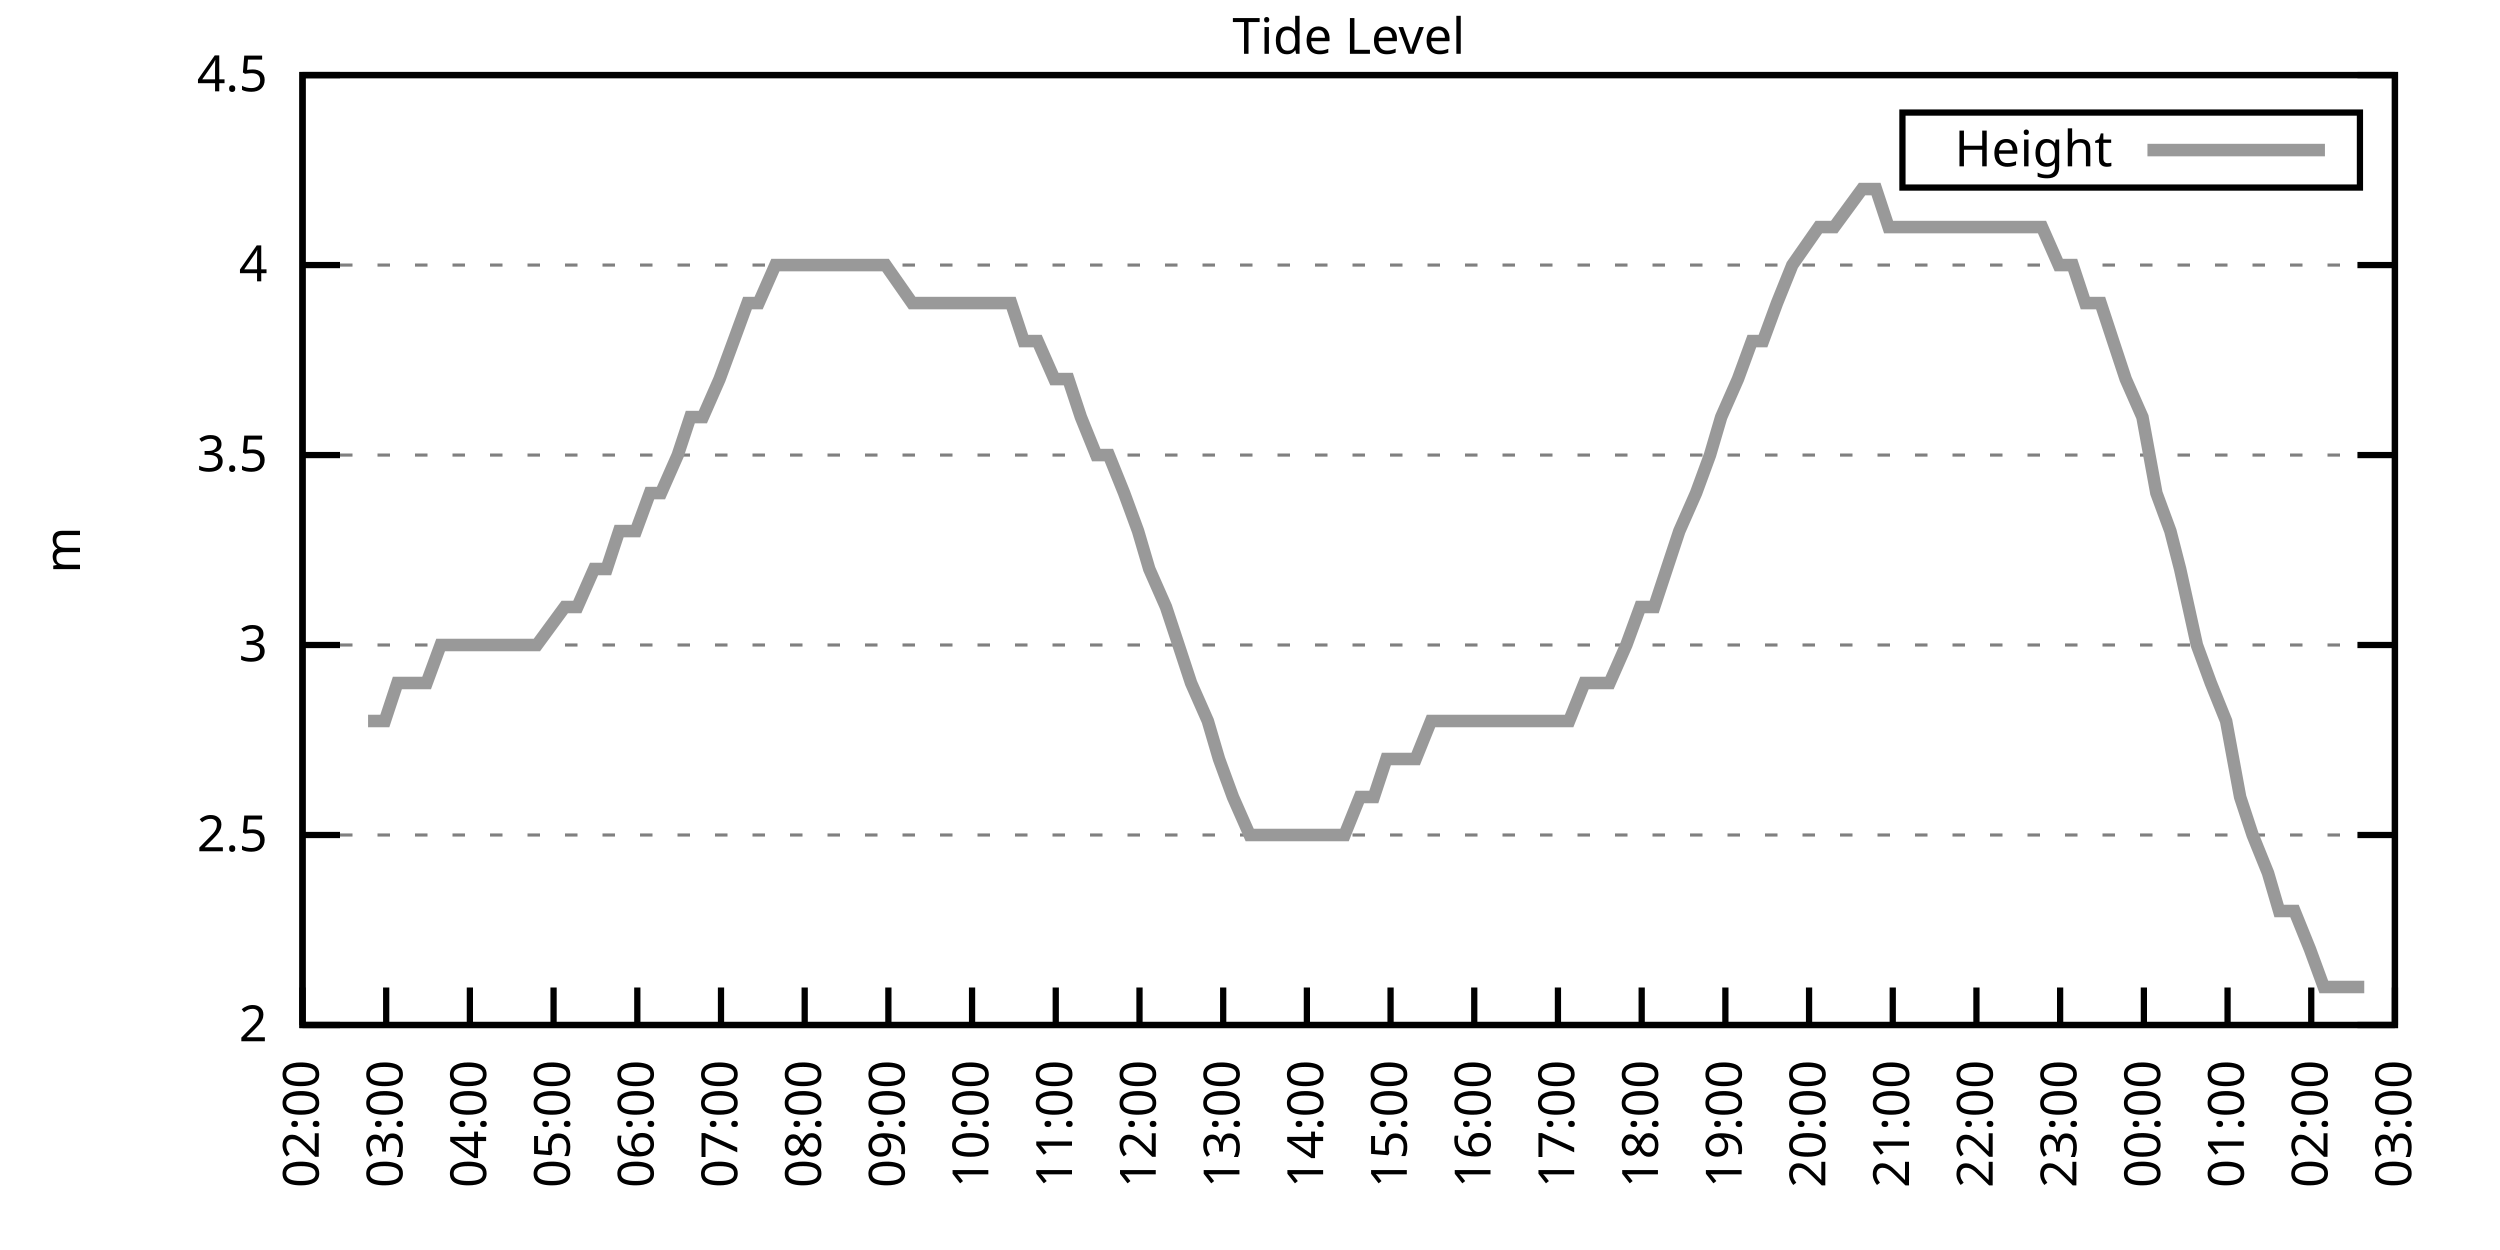
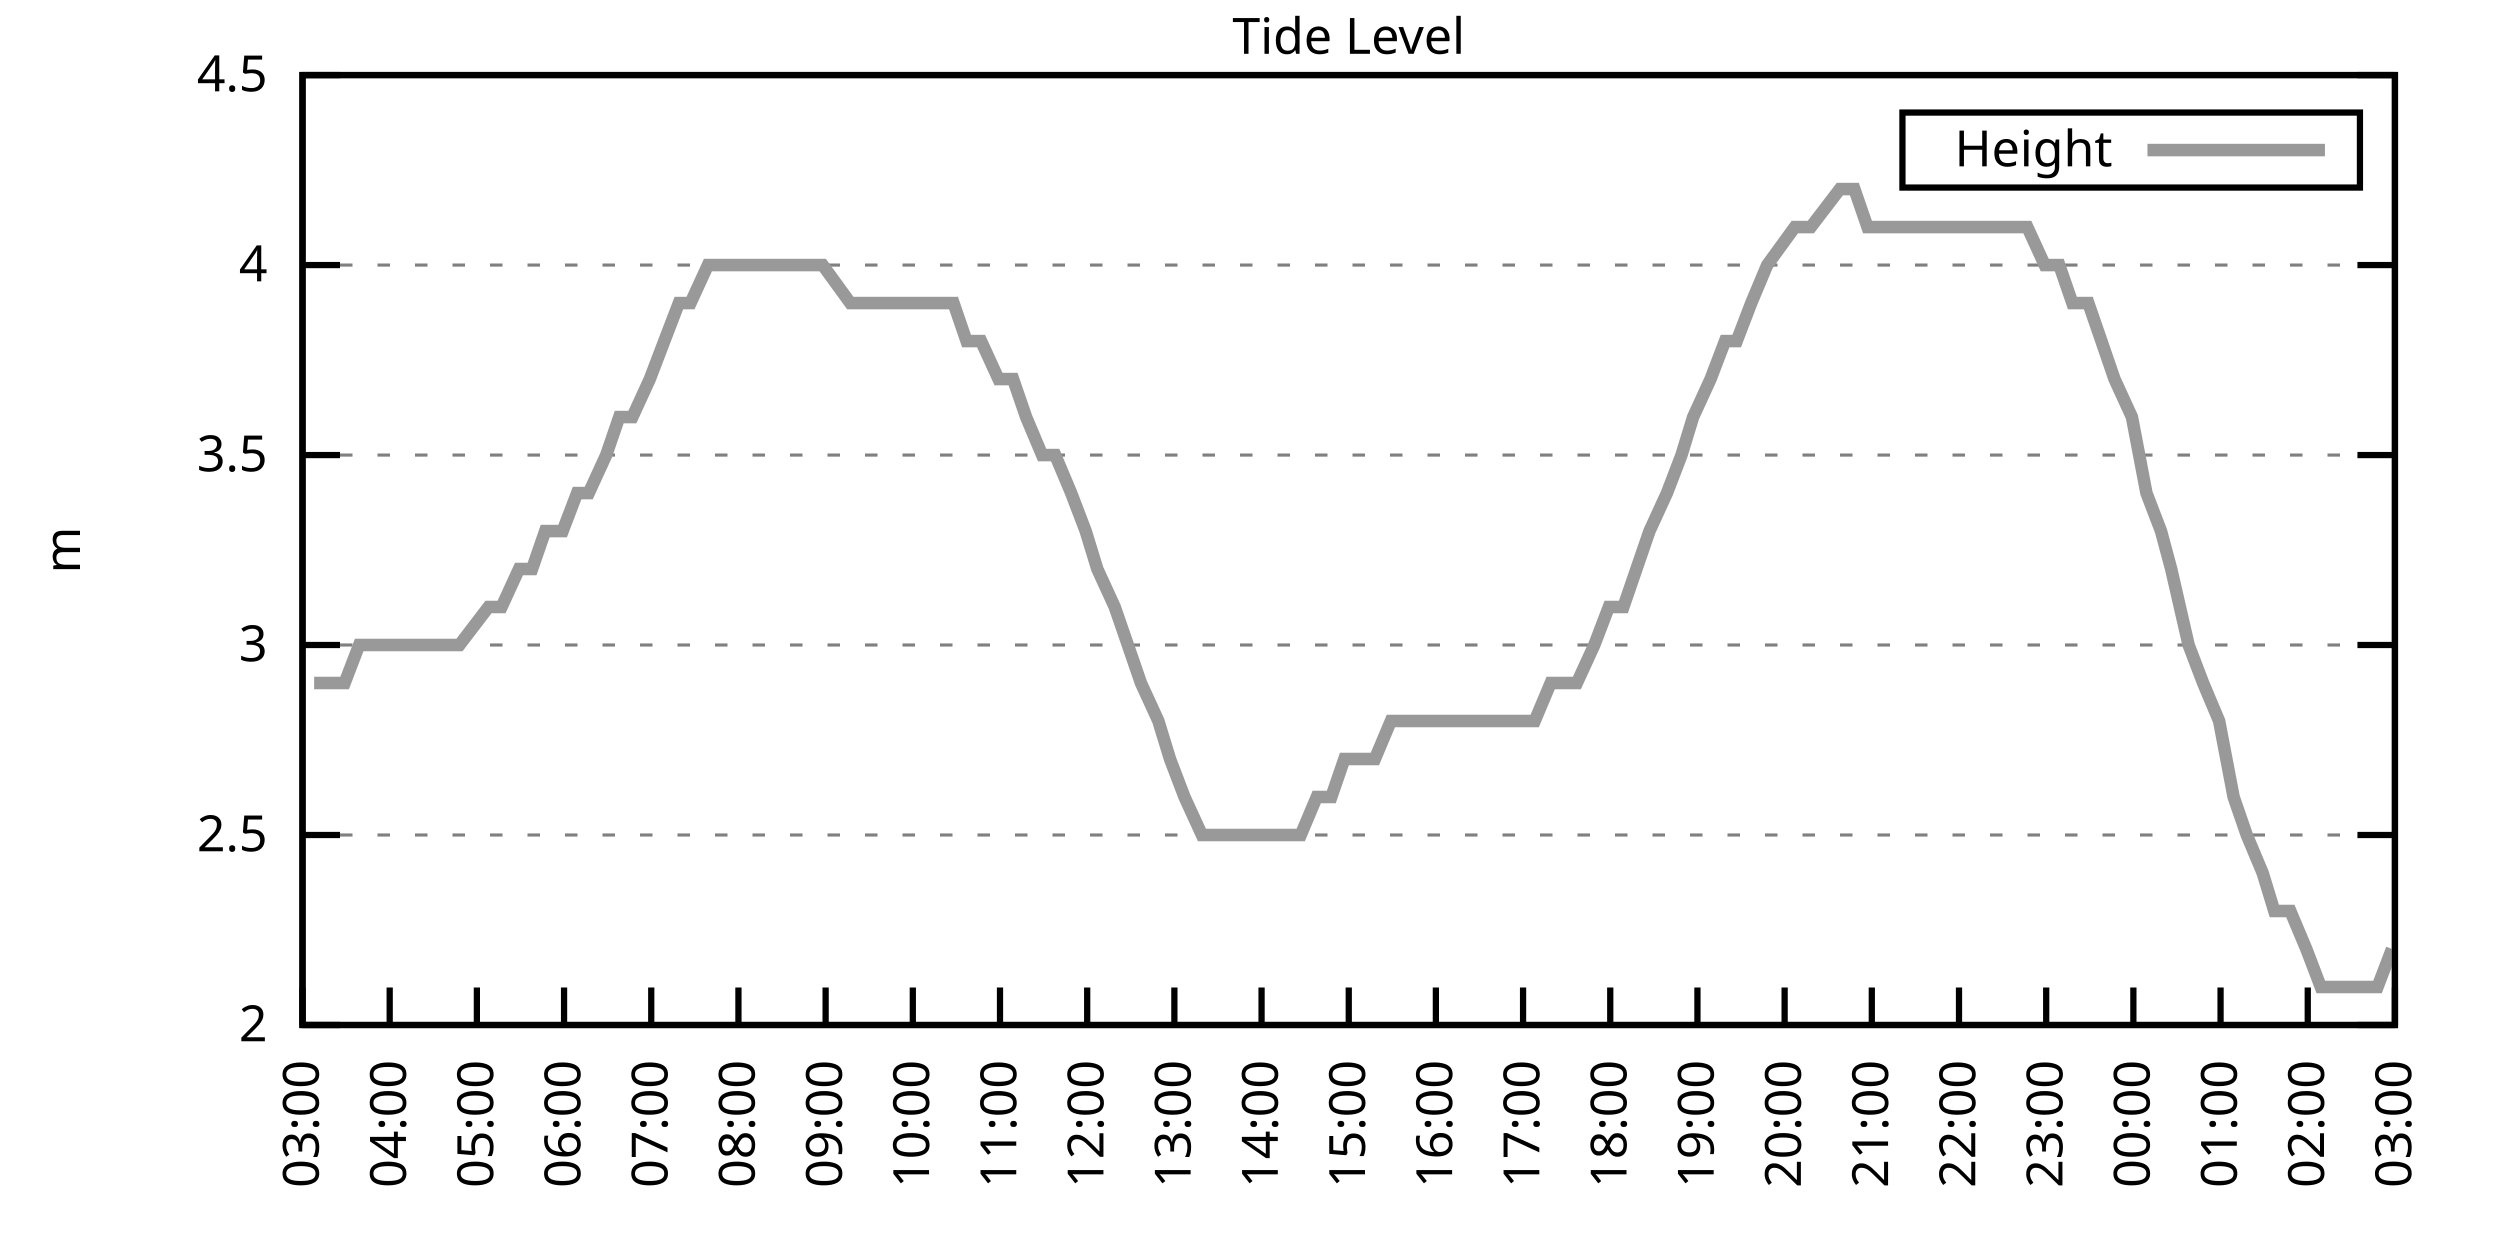
<svg xmlns="http://www.w3.org/2000/svg" xmlns:xlink="http://www.w3.org/1999/xlink" width="400" height="200" viewBox="0 0 400 200">
  <g id="gnuplot_canvas">
    <rect x="0" y="0" width="400" height="200" fill="none" />
    <defs>
      <circle id="gpDot" r="0.5" stroke-width="0.5" stroke="currentColor" />
      <path id="gpPt0" stroke-width="0.333" stroke="currentColor" d="M-1,0 h2 M0,-1 v2" />
      <path id="gpPt1" stroke-width="0.333" stroke="currentColor" d="M-1,-1 L1,1 M1,-1 L-1,1" />
      <path id="gpPt2" stroke-width="0.333" stroke="currentColor" d="M-1,0 L1,0 M0,-1 L0,1 M-1,-1 L1,1 M-1,1 L1,-1" />
      <rect id="gpPt3" stroke-width="0.333" stroke="currentColor" x="-1" y="-1" width="2" height="2" />
      <rect id="gpPt4" stroke-width="0.333" stroke="currentColor" fill="currentColor" x="-1" y="-1" width="2" height="2" />
      <circle id="gpPt5" stroke-width="0.333" stroke="currentColor" cx="0" cy="0" r="1" />
      <use xlink:href="#gpPt5" id="gpPt6" fill="currentColor" stroke="none" />
      <path id="gpPt7" stroke-width="0.333" stroke="currentColor" d="M0,-1.33 L-1.33,0.67 L1.33,0.67 z" />
      <use xlink:href="#gpPt7" id="gpPt8" fill="currentColor" stroke="none" />
      <use xlink:href="#gpPt7" id="gpPt9" stroke="currentColor" transform="rotate(180)" />
      <use xlink:href="#gpPt9" id="gpPt10" fill="currentColor" stroke="none" />
      <use xlink:href="#gpPt3" id="gpPt11" stroke="currentColor" transform="rotate(45)" />
      <use xlink:href="#gpPt11" id="gpPt12" fill="currentColor" stroke="none" />
      <path id="gpPt13" stroke-width="0.333" stroke="currentColor" d="M0,1.330 L1.265,0.411 L0.782,-1.067 L-0.782,-1.076 L-1.265,0.411 z" />
      <use xlink:href="#gpPt13" id="gpPt14" fill="currentColor" stroke="none" />
      <filter id="textbox" filterUnits="objectBoundingBox" x="0" y="0" height="1" width="1">
        <feFlood flood-color="white" flood-opacity="1" result="bgnd" />
        <feComposite in="SourceGraphic" in2="bgnd" operator="atop" />
      </filter>
      <filter id="greybox" filterUnits="objectBoundingBox" x="0" y="0" height="1" width="1">
        <feFlood flood-color="lightgrey" flood-opacity="1" result="grey" />
        <feComposite in="SourceGraphic" in2="grey" operator="atop" />
      </filter>
    </defs>
    <g fill="none" color="white" stroke="currentColor" stroke-width="1.00" stroke-linecap="butt" stroke-linejoin="miter">
</g>
    <g fill="none" color="black" stroke="currentColor" stroke-width="1.00" stroke-linecap="butt" stroke-linejoin="miter">
      <g stroke="none" shape-rendering="crispEdges">
        <polygon fill="rgb(255, 255, 255)" points="48.40,164.00 383.18,164.00 383.18,12.02 48.40,12.02 " />
      </g>
    </g>
    <g fill="none" color="black" stroke="currentColor" stroke-width="1.00" stroke-linecap="butt" stroke-linejoin="miter">
</g>
    <g fill="none" color="black" stroke="black" stroke-width="0.50" stroke-linecap="butt" stroke-linejoin="miter">
</g>
    <g fill="none" color="gray" stroke="currentColor" stroke-width="0.50" stroke-linecap="butt" stroke-linejoin="miter">
      <path stroke="gray" stroke-dasharray="2,4" class="gridline" d="M48.40,164.00 L383.19,164.00  " />
    </g>
    <g fill="none" color="gray" stroke="gray" stroke-width="1.00" stroke-linecap="butt" stroke-linejoin="miter">
</g>
    <g fill="none" color="black" stroke="currentColor" stroke-width="1.00" stroke-linecap="butt" stroke-linejoin="miter">
      <path stroke="black" d="M48.40,164.00 L54.40,164.00 M383.19,164.00 L377.19,164.00  " />
      <g transform="translate(42.80,166.60)" stroke="none" fill="black" font-family="Sans" font-size="8.00" text-anchor="end">
        <text>
          <tspan font-family="Sans"> 2</tspan>
        </text>
      </g>
    </g>
    <g fill="none" color="black" stroke="currentColor" stroke-width="1.00" stroke-linecap="butt" stroke-linejoin="miter">
</g>
    <g fill="none" color="black" stroke="black" stroke-width="0.50" stroke-linecap="butt" stroke-linejoin="miter">
</g>
    <g fill="none" color="gray" stroke="currentColor" stroke-width="0.50" stroke-linecap="butt" stroke-linejoin="miter">
      <path stroke="gray" stroke-dasharray="2,4" class="gridline" d="M48.40,133.60 L383.19,133.60  " />
    </g>
    <g fill="none" color="gray" stroke="gray" stroke-width="1.00" stroke-linecap="butt" stroke-linejoin="miter">
</g>
    <g fill="none" color="black" stroke="currentColor" stroke-width="1.00" stroke-linecap="butt" stroke-linejoin="miter">
      <path stroke="black" d="M48.40,133.60 L54.40,133.60 M383.19,133.60 L377.19,133.60  " />
      <g transform="translate(42.80,136.20)" stroke="none" fill="black" font-family="Sans" font-size="8.00" text-anchor="end">
        <text>
          <tspan font-family="Sans"> 2.5</tspan>
        </text>
      </g>
    </g>
    <g fill="none" color="black" stroke="currentColor" stroke-width="1.00" stroke-linecap="butt" stroke-linejoin="miter">
</g>
    <g fill="none" color="black" stroke="black" stroke-width="0.50" stroke-linecap="butt" stroke-linejoin="miter">
</g>
    <g fill="none" color="gray" stroke="currentColor" stroke-width="0.50" stroke-linecap="butt" stroke-linejoin="miter">
      <path stroke="gray" stroke-dasharray="2,4" class="gridline" d="M48.40,103.20 L383.19,103.20  " />
    </g>
    <g fill="none" color="gray" stroke="gray" stroke-width="1.00" stroke-linecap="butt" stroke-linejoin="miter">
</g>
    <g fill="none" color="black" stroke="currentColor" stroke-width="1.00" stroke-linecap="butt" stroke-linejoin="miter">
      <path stroke="black" d="M48.40,103.20 L54.40,103.20 M383.19,103.20 L377.19,103.20  " />
      <g transform="translate(42.80,105.80)" stroke="none" fill="black" font-family="Sans" font-size="8.00" text-anchor="end">
        <text>
          <tspan font-family="Sans"> 3</tspan>
        </text>
      </g>
    </g>
    <g fill="none" color="black" stroke="currentColor" stroke-width="1.00" stroke-linecap="butt" stroke-linejoin="miter">
</g>
    <g fill="none" color="black" stroke="black" stroke-width="0.50" stroke-linecap="butt" stroke-linejoin="miter">
</g>
    <g fill="none" color="gray" stroke="currentColor" stroke-width="0.50" stroke-linecap="butt" stroke-linejoin="miter">
      <path stroke="gray" stroke-dasharray="2,4" class="gridline" d="M48.40,72.81 L383.19,72.81  " />
    </g>
    <g fill="none" color="gray" stroke="gray" stroke-width="1.00" stroke-linecap="butt" stroke-linejoin="miter">
</g>
    <g fill="none" color="black" stroke="currentColor" stroke-width="1.00" stroke-linecap="butt" stroke-linejoin="miter">
      <path stroke="black" d="M48.40,72.81 L54.40,72.81 M383.19,72.81 L377.19,72.81  " />
      <g transform="translate(42.80,75.41)" stroke="none" fill="black" font-family="Sans" font-size="8.00" text-anchor="end">
        <text>
          <tspan font-family="Sans"> 3.5</tspan>
        </text>
      </g>
    </g>
    <g fill="none" color="black" stroke="currentColor" stroke-width="1.00" stroke-linecap="butt" stroke-linejoin="miter">
</g>
    <g fill="none" color="black" stroke="black" stroke-width="0.50" stroke-linecap="butt" stroke-linejoin="miter">
</g>
    <g fill="none" color="gray" stroke="currentColor" stroke-width="0.50" stroke-linecap="butt" stroke-linejoin="miter">
      <path stroke="gray" stroke-dasharray="2,4" class="gridline" d="M48.40,42.41 L383.19,42.41  " />
    </g>
    <g fill="none" color="gray" stroke="gray" stroke-width="1.00" stroke-linecap="butt" stroke-linejoin="miter">
</g>
    <g fill="none" color="black" stroke="currentColor" stroke-width="1.00" stroke-linecap="butt" stroke-linejoin="miter">
      <path stroke="black" d="M48.40,42.41 L54.40,42.41 M383.19,42.41 L377.19,42.41  " />
      <g transform="translate(42.80,45.01)" stroke="none" fill="black" font-family="Sans" font-size="8.00" text-anchor="end">
        <text>
          <tspan font-family="Sans"> 4</tspan>
        </text>
      </g>
    </g>
    <g fill="none" color="black" stroke="currentColor" stroke-width="1.00" stroke-linecap="butt" stroke-linejoin="miter">
</g>
    <g fill="none" color="black" stroke="black" stroke-width="0.50" stroke-linecap="butt" stroke-linejoin="miter">
</g>
    <g fill="none" color="gray" stroke="currentColor" stroke-width="0.50" stroke-linecap="butt" stroke-linejoin="miter">
      <path stroke="gray" stroke-dasharray="2,4" class="gridline" d="M48.40,12.01 L383.19,12.01  " />
    </g>
    <g fill="none" color="gray" stroke="gray" stroke-width="1.00" stroke-linecap="butt" stroke-linejoin="miter">
</g>
    <g fill="none" color="black" stroke="currentColor" stroke-width="1.00" stroke-linecap="butt" stroke-linejoin="miter">
      <path stroke="black" d="M48.40,12.01 L54.40,12.01 M383.19,12.01 L377.19,12.01  " />
      <g transform="translate(42.80,14.61)" stroke="none" fill="black" font-family="Sans" font-size="8.00" text-anchor="end">
        <text>
          <tspan font-family="Sans"> 4.5</tspan>
        </text>
      </g>
    </g>
    <g fill="none" color="black" stroke="currentColor" stroke-width="1.00" stroke-linecap="butt" stroke-linejoin="miter">
      <path stroke="black" d="M48.40,164.00 L48.40,158.00  " />
      <g transform="translate(51.00,169.60) rotate(270.00)" stroke="none" fill="black" font-family="Sans" font-size="8.00" text-anchor="end">
        <text>
-           <tspan font-family="Sans">02:00</tspan>
-         </text>
-       </g>
-     </g>
-     <g fill="none" color="black" stroke="currentColor" stroke-width="1.00" stroke-linecap="butt" stroke-linejoin="miter">
-       <path stroke="black" d="M61.79,164.00 L61.79,158.00  " />
-       <g transform="translate(64.39,169.60) rotate(270.00)" stroke="none" fill="black" font-family="Sans" font-size="8.00" text-anchor="end">
-         <text>
          <tspan font-family="Sans">03:00</tspan>
        </text>
      </g>
    </g>
    <g fill="none" color="black" stroke="currentColor" stroke-width="1.00" stroke-linecap="butt" stroke-linejoin="miter">
-       <path stroke="black" d="M75.18,164.00 L75.18,158.00  " />
-       <g transform="translate(77.78,169.60) rotate(270.00)" stroke="none" fill="black" font-family="Sans" font-size="8.00" text-anchor="end">
+       <path stroke="black" d="M62.35,164.00 L62.35,158.00  " />
+       <g transform="translate(64.95,169.60) rotate(270.00)" stroke="none" fill="black" font-family="Sans" font-size="8.00" text-anchor="end">
        <text>
          <tspan font-family="Sans">04:00</tspan>
        </text>
      </g>
    </g>
    <g fill="none" color="black" stroke="currentColor" stroke-width="1.00" stroke-linecap="butt" stroke-linejoin="miter">
-       <path stroke="black" d="M88.57,164.00 L88.57,158.00  " />
-       <g transform="translate(91.17,169.60) rotate(270.00)" stroke="none" fill="black" font-family="Sans" font-size="8.00" text-anchor="end">
+       <path stroke="black" d="M76.30,164.00 L76.30,158.00  " />
+       <g transform="translate(78.90,169.60) rotate(270.00)" stroke="none" fill="black" font-family="Sans" font-size="8.00" text-anchor="end">
        <text>
          <tspan font-family="Sans">05:00</tspan>
        </text>
      </g>
    </g>
    <g fill="none" color="black" stroke="currentColor" stroke-width="1.00" stroke-linecap="butt" stroke-linejoin="miter">
-       <path stroke="black" d="M101.97,164.00 L101.97,158.00  " />
-       <g transform="translate(104.57,169.60) rotate(270.00)" stroke="none" fill="black" font-family="Sans" font-size="8.00" text-anchor="end">
+       <path stroke="black" d="M90.25,164.00 L90.25,158.00  " />
+       <g transform="translate(92.85,169.60) rotate(270.00)" stroke="none" fill="black" font-family="Sans" font-size="8.00" text-anchor="end">
        <text>
          <tspan font-family="Sans">06:00</tspan>
        </text>
      </g>
    </g>
    <g fill="none" color="black" stroke="currentColor" stroke-width="1.00" stroke-linecap="butt" stroke-linejoin="miter">
-       <path stroke="black" d="M115.36,164.00 L115.36,158.00  " />
-       <g transform="translate(117.96,169.60) rotate(270.00)" stroke="none" fill="black" font-family="Sans" font-size="8.00" text-anchor="end">
+       <path stroke="black" d="M104.20,164.00 L104.20,158.00  " />
+       <g transform="translate(106.80,169.60) rotate(270.00)" stroke="none" fill="black" font-family="Sans" font-size="8.00" text-anchor="end">
        <text>
          <tspan font-family="Sans">07:00</tspan>
        </text>
      </g>
    </g>
    <g fill="none" color="black" stroke="currentColor" stroke-width="1.00" stroke-linecap="butt" stroke-linejoin="miter">
-       <path stroke="black" d="M128.75,164.00 L128.75,158.00  " />
-       <g transform="translate(131.35,169.60) rotate(270.00)" stroke="none" fill="black" font-family="Sans" font-size="8.00" text-anchor="end">
+       <path stroke="black" d="M118.15,164.00 L118.15,158.00  " />
+       <g transform="translate(120.75,169.60) rotate(270.00)" stroke="none" fill="black" font-family="Sans" font-size="8.00" text-anchor="end">
        <text>
          <tspan font-family="Sans">08:00</tspan>
        </text>
      </g>
    </g>
    <g fill="none" color="black" stroke="currentColor" stroke-width="1.00" stroke-linecap="butt" stroke-linejoin="miter">
-       <path stroke="black" d="M142.14,164.00 L142.14,158.00  " />
-       <g transform="translate(144.74,169.60) rotate(270.00)" stroke="none" fill="black" font-family="Sans" font-size="8.00" text-anchor="end">
+       <path stroke="black" d="M132.10,164.00 L132.10,158.00  " />
+       <g transform="translate(134.70,169.60) rotate(270.00)" stroke="none" fill="black" font-family="Sans" font-size="8.00" text-anchor="end">
        <text>
          <tspan font-family="Sans">09:00</tspan>
        </text>
      </g>
    </g>
    <g fill="none" color="black" stroke="currentColor" stroke-width="1.00" stroke-linecap="butt" stroke-linejoin="miter">
-       <path stroke="black" d="M155.53,164.00 L155.53,158.00  " />
-       <g transform="translate(158.13,169.60) rotate(270.00)" stroke="none" fill="black" font-family="Sans" font-size="8.00" text-anchor="end">
+       <path stroke="black" d="M146.05,164.00 L146.05,158.00  " />
+       <g transform="translate(148.65,169.60) rotate(270.00)" stroke="none" fill="black" font-family="Sans" font-size="8.00" text-anchor="end">
        <text>
          <tspan font-family="Sans">10:00</tspan>
        </text>
      </g>
    </g>
    <g fill="none" color="black" stroke="currentColor" stroke-width="1.00" stroke-linecap="butt" stroke-linejoin="miter">
-       <path stroke="black" d="M168.92,164.00 L168.92,158.00  " />
-       <g transform="translate(171.52,169.60) rotate(270.00)" stroke="none" fill="black" font-family="Sans" font-size="8.00" text-anchor="end">
+       <path stroke="black" d="M160.00,164.00 L160.00,158.00  " />
+       <g transform="translate(162.60,169.60) rotate(270.00)" stroke="none" fill="black" font-family="Sans" font-size="8.00" text-anchor="end">
        <text>
          <tspan font-family="Sans">11:00</tspan>
        </text>
      </g>
    </g>
    <g fill="none" color="black" stroke="currentColor" stroke-width="1.00" stroke-linecap="butt" stroke-linejoin="miter">
-       <path stroke="black" d="M182.32,164.00 L182.32,158.00  " />
-       <g transform="translate(184.92,169.60) rotate(270.00)" stroke="none" fill="black" font-family="Sans" font-size="8.00" text-anchor="end">
+       <path stroke="black" d="M173.95,164.00 L173.95,158.00  " />
+       <g transform="translate(176.55,169.60) rotate(270.00)" stroke="none" fill="black" font-family="Sans" font-size="8.00" text-anchor="end">
        <text>
          <tspan font-family="Sans">12:00</tspan>
        </text>
      </g>
    </g>
    <g fill="none" color="black" stroke="currentColor" stroke-width="1.00" stroke-linecap="butt" stroke-linejoin="miter">
-       <path stroke="black" d="M195.71,164.00 L195.71,158.00  " />
-       <g transform="translate(198.31,169.60) rotate(270.00)" stroke="none" fill="black" font-family="Sans" font-size="8.00" text-anchor="end">
+       <path stroke="black" d="M187.90,164.00 L187.90,158.00  " />
+       <g transform="translate(190.50,169.60) rotate(270.00)" stroke="none" fill="black" font-family="Sans" font-size="8.00" text-anchor="end">
        <text>
          <tspan font-family="Sans">13:00</tspan>
        </text>
      </g>
    </g>
    <g fill="none" color="black" stroke="currentColor" stroke-width="1.00" stroke-linecap="butt" stroke-linejoin="miter">
-       <path stroke="black" d="M209.10,164.00 L209.10,158.00  " />
-       <g transform="translate(211.70,169.60) rotate(270.00)" stroke="none" fill="black" font-family="Sans" font-size="8.00" text-anchor="end">
+       <path stroke="black" d="M201.85,164.00 L201.85,158.00  " />
+       <g transform="translate(204.45,169.60) rotate(270.00)" stroke="none" fill="black" font-family="Sans" font-size="8.00" text-anchor="end">
        <text>
          <tspan font-family="Sans">14:00</tspan>
        </text>
      </g>
    </g>
    <g fill="none" color="black" stroke="currentColor" stroke-width="1.00" stroke-linecap="butt" stroke-linejoin="miter">
-       <path stroke="black" d="M222.49,164.00 L222.49,158.00  " />
-       <g transform="translate(225.09,169.60) rotate(270.00)" stroke="none" fill="black" font-family="Sans" font-size="8.00" text-anchor="end">
+       <path stroke="black" d="M215.80,164.00 L215.80,158.00  " />
+       <g transform="translate(218.40,169.60) rotate(270.00)" stroke="none" fill="black" font-family="Sans" font-size="8.00" text-anchor="end">
        <text>
          <tspan font-family="Sans">15:00</tspan>
        </text>
      </g>
    </g>
    <g fill="none" color="black" stroke="currentColor" stroke-width="1.00" stroke-linecap="butt" stroke-linejoin="miter">
-       <path stroke="black" d="M235.88,164.00 L235.88,158.00  " />
-       <g transform="translate(238.48,169.60) rotate(270.00)" stroke="none" fill="black" font-family="Sans" font-size="8.00" text-anchor="end">
+       <path stroke="black" d="M229.74,164.00 L229.74,158.00  " />
+       <g transform="translate(232.34,169.60) rotate(270.00)" stroke="none" fill="black" font-family="Sans" font-size="8.00" text-anchor="end">
        <text>
          <tspan font-family="Sans">16:00</tspan>
        </text>
      </g>
    </g>
    <g fill="none" color="black" stroke="currentColor" stroke-width="1.00" stroke-linecap="butt" stroke-linejoin="miter">
-       <path stroke="black" d="M249.27,164.00 L249.27,158.00  " />
-       <g transform="translate(251.87,169.60) rotate(270.00)" stroke="none" fill="black" font-family="Sans" font-size="8.00" text-anchor="end">
+       <path stroke="black" d="M243.69,164.00 L243.69,158.00  " />
+       <g transform="translate(246.29,169.60) rotate(270.00)" stroke="none" fill="black" font-family="Sans" font-size="8.00" text-anchor="end">
        <text>
          <tspan font-family="Sans">17:00</tspan>
        </text>
      </g>
    </g>
    <g fill="none" color="black" stroke="currentColor" stroke-width="1.00" stroke-linecap="butt" stroke-linejoin="miter">
-       <path stroke="black" d="M262.67,164.00 L262.67,158.00  " />
-       <g transform="translate(265.27,169.60) rotate(270.00)" stroke="none" fill="black" font-family="Sans" font-size="8.00" text-anchor="end">
+       <path stroke="black" d="M257.64,164.00 L257.64,158.00  " />
+       <g transform="translate(260.24,169.60) rotate(270.00)" stroke="none" fill="black" font-family="Sans" font-size="8.00" text-anchor="end">
        <text>
          <tspan font-family="Sans">18:00</tspan>
        </text>
      </g>
    </g>
    <g fill="none" color="black" stroke="currentColor" stroke-width="1.00" stroke-linecap="butt" stroke-linejoin="miter">
-       <path stroke="black" d="M276.06,164.00 L276.06,158.00  " />
-       <g transform="translate(278.66,169.60) rotate(270.00)" stroke="none" fill="black" font-family="Sans" font-size="8.00" text-anchor="end">
+       <path stroke="black" d="M271.59,164.00 L271.59,158.00  " />
+       <g transform="translate(274.19,169.60) rotate(270.00)" stroke="none" fill="black" font-family="Sans" font-size="8.00" text-anchor="end">
        <text>
          <tspan font-family="Sans">19:00</tspan>
        </text>
      </g>
    </g>
    <g fill="none" color="black" stroke="currentColor" stroke-width="1.00" stroke-linecap="butt" stroke-linejoin="miter">
-       <path stroke="black" d="M289.45,164.00 L289.45,158.00  " />
-       <g transform="translate(292.05,169.60) rotate(270.00)" stroke="none" fill="black" font-family="Sans" font-size="8.00" text-anchor="end">
+       <path stroke="black" d="M285.54,164.00 L285.54,158.00  " />
+       <g transform="translate(288.14,169.60) rotate(270.00)" stroke="none" fill="black" font-family="Sans" font-size="8.00" text-anchor="end">
        <text>
          <tspan font-family="Sans">20:00</tspan>
        </text>
      </g>
    </g>
    <g fill="none" color="black" stroke="currentColor" stroke-width="1.00" stroke-linecap="butt" stroke-linejoin="miter">
-       <path stroke="black" d="M302.84,164.00 L302.84,158.00  " />
-       <g transform="translate(305.44,169.60) rotate(270.00)" stroke="none" fill="black" font-family="Sans" font-size="8.00" text-anchor="end">
+       <path stroke="black" d="M299.49,164.00 L299.49,158.00  " />
+       <g transform="translate(302.09,169.60) rotate(270.00)" stroke="none" fill="black" font-family="Sans" font-size="8.00" text-anchor="end">
        <text>
          <tspan font-family="Sans">21:00</tspan>
        </text>
      </g>
    </g>
    <g fill="none" color="black" stroke="currentColor" stroke-width="1.00" stroke-linecap="butt" stroke-linejoin="miter">
-       <path stroke="black" d="M316.23,164.00 L316.23,158.00  " />
-       <g transform="translate(318.83,169.60) rotate(270.00)" stroke="none" fill="black" font-family="Sans" font-size="8.00" text-anchor="end">
+       <path stroke="black" d="M313.44,164.00 L313.44,158.00  " />
+       <g transform="translate(316.04,169.60) rotate(270.00)" stroke="none" fill="black" font-family="Sans" font-size="8.00" text-anchor="end">
        <text>
          <tspan font-family="Sans">22:00</tspan>
        </text>
      </g>
    </g>
    <g fill="none" color="black" stroke="currentColor" stroke-width="1.00" stroke-linecap="butt" stroke-linejoin="miter">
-       <path stroke="black" d="M329.62,164.00 L329.62,158.00  " />
-       <g transform="translate(332.22,169.60) rotate(270.00)" stroke="none" fill="black" font-family="Sans" font-size="8.00" text-anchor="end">
+       <path stroke="black" d="M327.39,164.00 L327.39,158.00  " />
+       <g transform="translate(329.99,169.60) rotate(270.00)" stroke="none" fill="black" font-family="Sans" font-size="8.00" text-anchor="end">
        <text>
          <tspan font-family="Sans">23:00</tspan>
        </text>
      </g>
    </g>
    <g fill="none" color="black" stroke="currentColor" stroke-width="1.00" stroke-linecap="butt" stroke-linejoin="miter">
-       <path stroke="black" d="M343.02,164.00 L343.02,158.00  " />
-       <g transform="translate(345.62,169.60) rotate(270.00)" stroke="none" fill="black" font-family="Sans" font-size="8.00" text-anchor="end">
+       <path stroke="black" d="M341.34,164.00 L341.34,158.00  " />
+       <g transform="translate(343.94,169.60) rotate(270.00)" stroke="none" fill="black" font-family="Sans" font-size="8.00" text-anchor="end">
        <text>
          <tspan font-family="Sans">00:00</tspan>
        </text>
      </g>
    </g>
    <g fill="none" color="black" stroke="currentColor" stroke-width="1.00" stroke-linecap="butt" stroke-linejoin="miter">
-       <path stroke="black" d="M356.41,164.00 L356.41,158.00  " />
-       <g transform="translate(359.01,169.60) rotate(270.00)" stroke="none" fill="black" font-family="Sans" font-size="8.00" text-anchor="end">
+       <path stroke="black" d="M355.29,164.00 L355.29,158.00  " />
+       <g transform="translate(357.89,169.60) rotate(270.00)" stroke="none" fill="black" font-family="Sans" font-size="8.00" text-anchor="end">
        <text>
          <tspan font-family="Sans">01:00</tspan>
        </text>
      </g>
    </g>
    <g fill="none" color="black" stroke="currentColor" stroke-width="1.00" stroke-linecap="butt" stroke-linejoin="miter">
-       <path stroke="black" d="M369.80,164.00 L369.80,158.00  " />
-       <g transform="translate(372.40,169.60) rotate(270.00)" stroke="none" fill="black" font-family="Sans" font-size="8.00" text-anchor="end">
+       <path stroke="black" d="M369.24,164.00 L369.24,158.00  " />
+       <g transform="translate(371.84,169.60) rotate(270.00)" stroke="none" fill="black" font-family="Sans" font-size="8.00" text-anchor="end">
        <text>
          <tspan font-family="Sans">02:00</tspan>
        </text>
      </g>
    </g>
    <g fill="none" color="black" stroke="currentColor" stroke-width="1.00" stroke-linecap="butt" stroke-linejoin="miter">
      <path stroke="black" d="M383.19,164.00 L383.19,158.00  " />
      <g transform="translate(385.79,169.60) rotate(270.00)" stroke="none" fill="black" font-family="Sans" font-size="8.00" text-anchor="end">
        <text>
          <tspan font-family="Sans">03:00</tspan>
        </text>
      </g>
    </g>
    <g fill="none" color="black" stroke="currentColor" stroke-width="1.00" stroke-linecap="butt" stroke-linejoin="miter">
</g>
    <g fill="none" color="black" stroke="currentColor" stroke-width="1.00" stroke-linecap="butt" stroke-linejoin="miter">
      <path stroke="black" d="M48.40,12.01 L48.40,164.00 L383.19,164.00 L383.19,12.01 L48.40,12.01 Z  " />
    </g>
    <g fill="none" color="black" stroke="currentColor" stroke-width="1.00" stroke-linecap="butt" stroke-linejoin="miter">
</g>
    <g fill="none" color="black" stroke="currentColor" stroke-width="1.00" stroke-linecap="butt" stroke-linejoin="miter">
      <path stroke="black" d="M304.39,30.01 L304.39,18.01 L377.59,18.01 L377.59,30.01 L304.39,30.01 Z  " />
    </g>
    <g id="Tide_level_plot_1">
      <g fill="none" color="white" stroke="black" stroke-width="2.00" stroke-linecap="butt" stroke-linejoin="miter">
</g>
      <g fill="none" color="black" stroke="currentColor" stroke-width="2.00" stroke-linecap="butt" stroke-linejoin="miter">
        <g transform="translate(337.99,26.61)" stroke="none" fill="black" font-family="Sans" font-size="8.00" text-anchor="end">
          <text>
            <tspan font-family="Sans">Height</tspan>
          </text>
        </g>
      </g>
      <g fill="none" color="black" stroke="currentColor" stroke-width="2.00" stroke-linecap="butt" stroke-linejoin="miter">
-         <path stroke="rgb(153, 153, 153)" d="M343.59,24.01 L371.99,24.01 M58.89,115.36 L61.57,115.36 L63.58,109.28 L66.03,109.28 L68.26,109.28 L70.50,103.20   L71.84,103.20 L74.29,103.20 L76.75,103.20 L81.66,103.20 L83.89,103.20 L85.90,103.20 L90.36,97.12 L92.37,97.12   L95.05,91.04 L97.06,91.04 L99.06,84.97 L101.74,84.97 L103.98,78.89 L105.76,78.89 L108.44,72.81 L110.45,66.73   L112.46,66.73 L115.13,60.65 L117.37,54.57 L119.60,48.49 L121.38,48.49 L124.06,42.41 L126.29,42.41 L128.30,42.41   L130.76,42.41 L132.77,42.41 L135.00,42.41 L137.01,42.41 L139.24,42.41 L141.69,42.41 L145.94,48.49 L148.61,48.49   L150.62,48.49 L153.08,48.49 L155.09,48.49 L157.54,48.49 L159.77,48.49 L161.78,48.49 L163.79,54.57 L166.02,54.57   L168.70,60.65 L170.93,60.65 L172.94,66.73 L175.40,72.81 L177.41,72.81 L179.86,78.89 L182.09,84.97 L183.88,91.04   L186.56,97.12 L188.57,103.20 L190.57,109.28 L193.25,115.36 L195.04,121.44 L197.27,127.52 L199.95,133.60 L201.96,133.60   L204.19,133.60 L206.64,133.60 L208.88,133.60 L210.66,133.60 L213.34,133.60 L215.13,133.60 L217.58,127.52 L219.81,127.52   L221.82,121.44 L224.05,121.44 L226.51,121.44 L228.96,115.36 L230.97,115.36 L233.43,115.36 L235.21,115.36 L237.67,115.36   L239.68,115.36 L242.36,115.36 L244.36,115.36 L246.82,115.36 L249.05,115.36 L251.06,115.36 L253.51,109.28 L255.30,109.28   L257.53,109.28 L260.21,103.20 L262.44,97.12 L264.67,97.12 L266.68,91.04 L268.69,84.97 L271.37,78.89 L273.60,72.81   L275.39,66.73 L278.07,60.65 L280.30,54.57 L282.08,54.57 L284.32,48.49 L286.77,42.41 L291.01,36.33 L293.47,36.33   L297.93,30.25 L300.16,30.25 L302.17,36.33 L304.63,36.33 L306.86,36.33 L308.87,36.33 L311.32,36.33 L313.78,36.33   L316.01,36.33 L318.24,36.33 L320.47,36.33 L322.48,36.33 L324.49,36.33 L326.72,36.33 L329.40,42.41 L331.63,42.41   L333.64,48.49 L336.10,48.49 L338.10,54.57 L340.11,60.65 L342.79,66.73 L345.02,78.89 L347.26,84.97 L348.82,91.04   L351.50,103.20 L353.73,109.28 L356.18,115.36 L358.42,127.52 L360.42,133.60 L362.88,139.68 L364.66,145.76 L367.12,145.76   L369.58,151.84 L371.81,157.92 L373.59,157.92 L375.82,157.92 L378.28,157.92  " />
+         <path stroke="rgb(153, 153, 153)" d="M343.59,24.01 L371.99,24.01 M50.26,109.28 L52.82,109.28 L55.14,109.28 L57.47,103.20 L58.86,103.20 L61.42,103.20   L63.98,103.20 L69.09,103.20 L71.42,103.20 L73.51,103.20 L78.16,97.12 L80.25,97.12 L83.04,91.04 L85.13,91.04   L87.23,84.97 L90.02,84.97 L92.34,78.89 L94.20,78.89 L96.99,72.81 L99.08,66.73 L101.18,66.73 L103.97,60.65   L106.29,54.57 L108.62,48.49 L110.48,48.49 L113.27,42.41 L115.59,42.41 L117.68,42.41 L120.24,42.41 L122.33,42.41   L124.66,42.41 L126.75,42.41 L129.08,42.41 L131.63,42.41 L136.05,48.49 L138.84,48.49 L140.93,48.49 L143.49,48.49   L145.58,48.49 L148.14,48.49 L150.46,48.49 L152.56,48.49 L154.65,54.57 L156.97,54.57 L159.76,60.65 L162.09,60.65   L164.18,66.73 L166.74,72.81 L168.83,72.81 L171.39,78.89 L173.71,84.97 L175.57,91.04 L178.36,97.12 L180.46,103.20   L182.55,109.28 L185.34,115.36 L187.20,121.44 L189.52,127.52 L192.31,133.60 L194.41,133.60 L196.73,133.60 L199.29,133.60   L201.61,133.60 L203.47,133.60 L206.26,133.60 L208.12,133.60 L210.68,127.52 L213.01,127.52 L215.10,121.44 L217.42,121.44   L219.98,121.44 L222.54,115.36 L224.63,115.36 L227.19,115.36 L229.05,115.36 L231.60,115.36 L233.70,115.36 L236.49,115.36   L238.58,115.36 L241.14,115.36 L243.46,115.36 L245.55,115.36 L248.11,109.28 L249.97,109.28 L252.30,109.28 L255.09,103.20   L257.41,97.12 L259.74,97.12 L261.83,91.04 L263.92,84.97 L266.71,78.89 L269.04,72.81 L270.90,66.73 L273.69,60.65   L276.01,54.57 L277.87,54.57 L280.20,48.49 L282.75,42.41 L287.17,36.33 L289.73,36.33 L294.38,30.25 L296.70,30.25   L298.80,36.33 L301.35,36.33 L303.68,36.33 L305.77,36.33 L308.33,36.33 L310.88,36.33 L313.21,36.33 L315.53,36.33   L317.86,36.33 L319.95,36.33 L322.04,36.33 L324.37,36.33 L327.16,42.41 L329.48,42.41 L331.58,48.49 L334.13,48.49   L336.23,54.57 L338.32,60.65 L341.11,66.73 L343.43,78.89 L345.76,84.97 L347.39,91.04 L350.18,103.20 L352.50,109.28   L355.06,115.36 L357.38,127.52 L359.48,133.60 L362.03,139.68 L363.89,145.76 L366.45,145.76 L369.01,151.84 L371.33,157.92   L373.19,157.92 L375.52,157.92 L378.08,157.92 L380.40,157.92 L382.73,151.84  " />
      </g>
    </g>
    <g fill="none" color="black" stroke="currentColor" stroke-width="2.00" stroke-linecap="butt" stroke-linejoin="miter">
</g>
    <g fill="none" color="black" stroke="black" stroke-width="1.00" stroke-linecap="butt" stroke-linejoin="miter">
</g>
    <g fill="none" color="black" stroke="currentColor" stroke-width="1.00" stroke-linecap="butt" stroke-linejoin="miter">
      <path stroke="black" d="M48.40,12.01 L48.40,164.00 L383.19,164.00 L383.19,12.01 L48.40,12.01 Z  " />
      <g transform="translate(12.80,88.01) rotate(270.00)" stroke="none" fill="black" font-family="Sans" font-size="8.00" text-anchor="middle">
        <text>
          <tspan font-family="Sans">m</tspan>
        </text>
      </g>
    </g>
    <g fill="none" color="black" stroke="currentColor" stroke-width="1.00" stroke-linecap="butt" stroke-linejoin="miter">
</g>
    <g fill="none" color="black" stroke="currentColor" stroke-width="1.00" stroke-linecap="butt" stroke-linejoin="miter">
      <g transform="translate(215.79,8.61)" stroke="none" fill="black" font-family="Sans" font-size="8.00" text-anchor="middle">
        <text>
          <tspan font-family="Sans">Tide Level</tspan>
        </text>
      </g>
    </g>
    <g fill="none" color="black" stroke="currentColor" stroke-width="1.00" stroke-linecap="butt" stroke-linejoin="miter">
</g>
  </g>
</svg>
